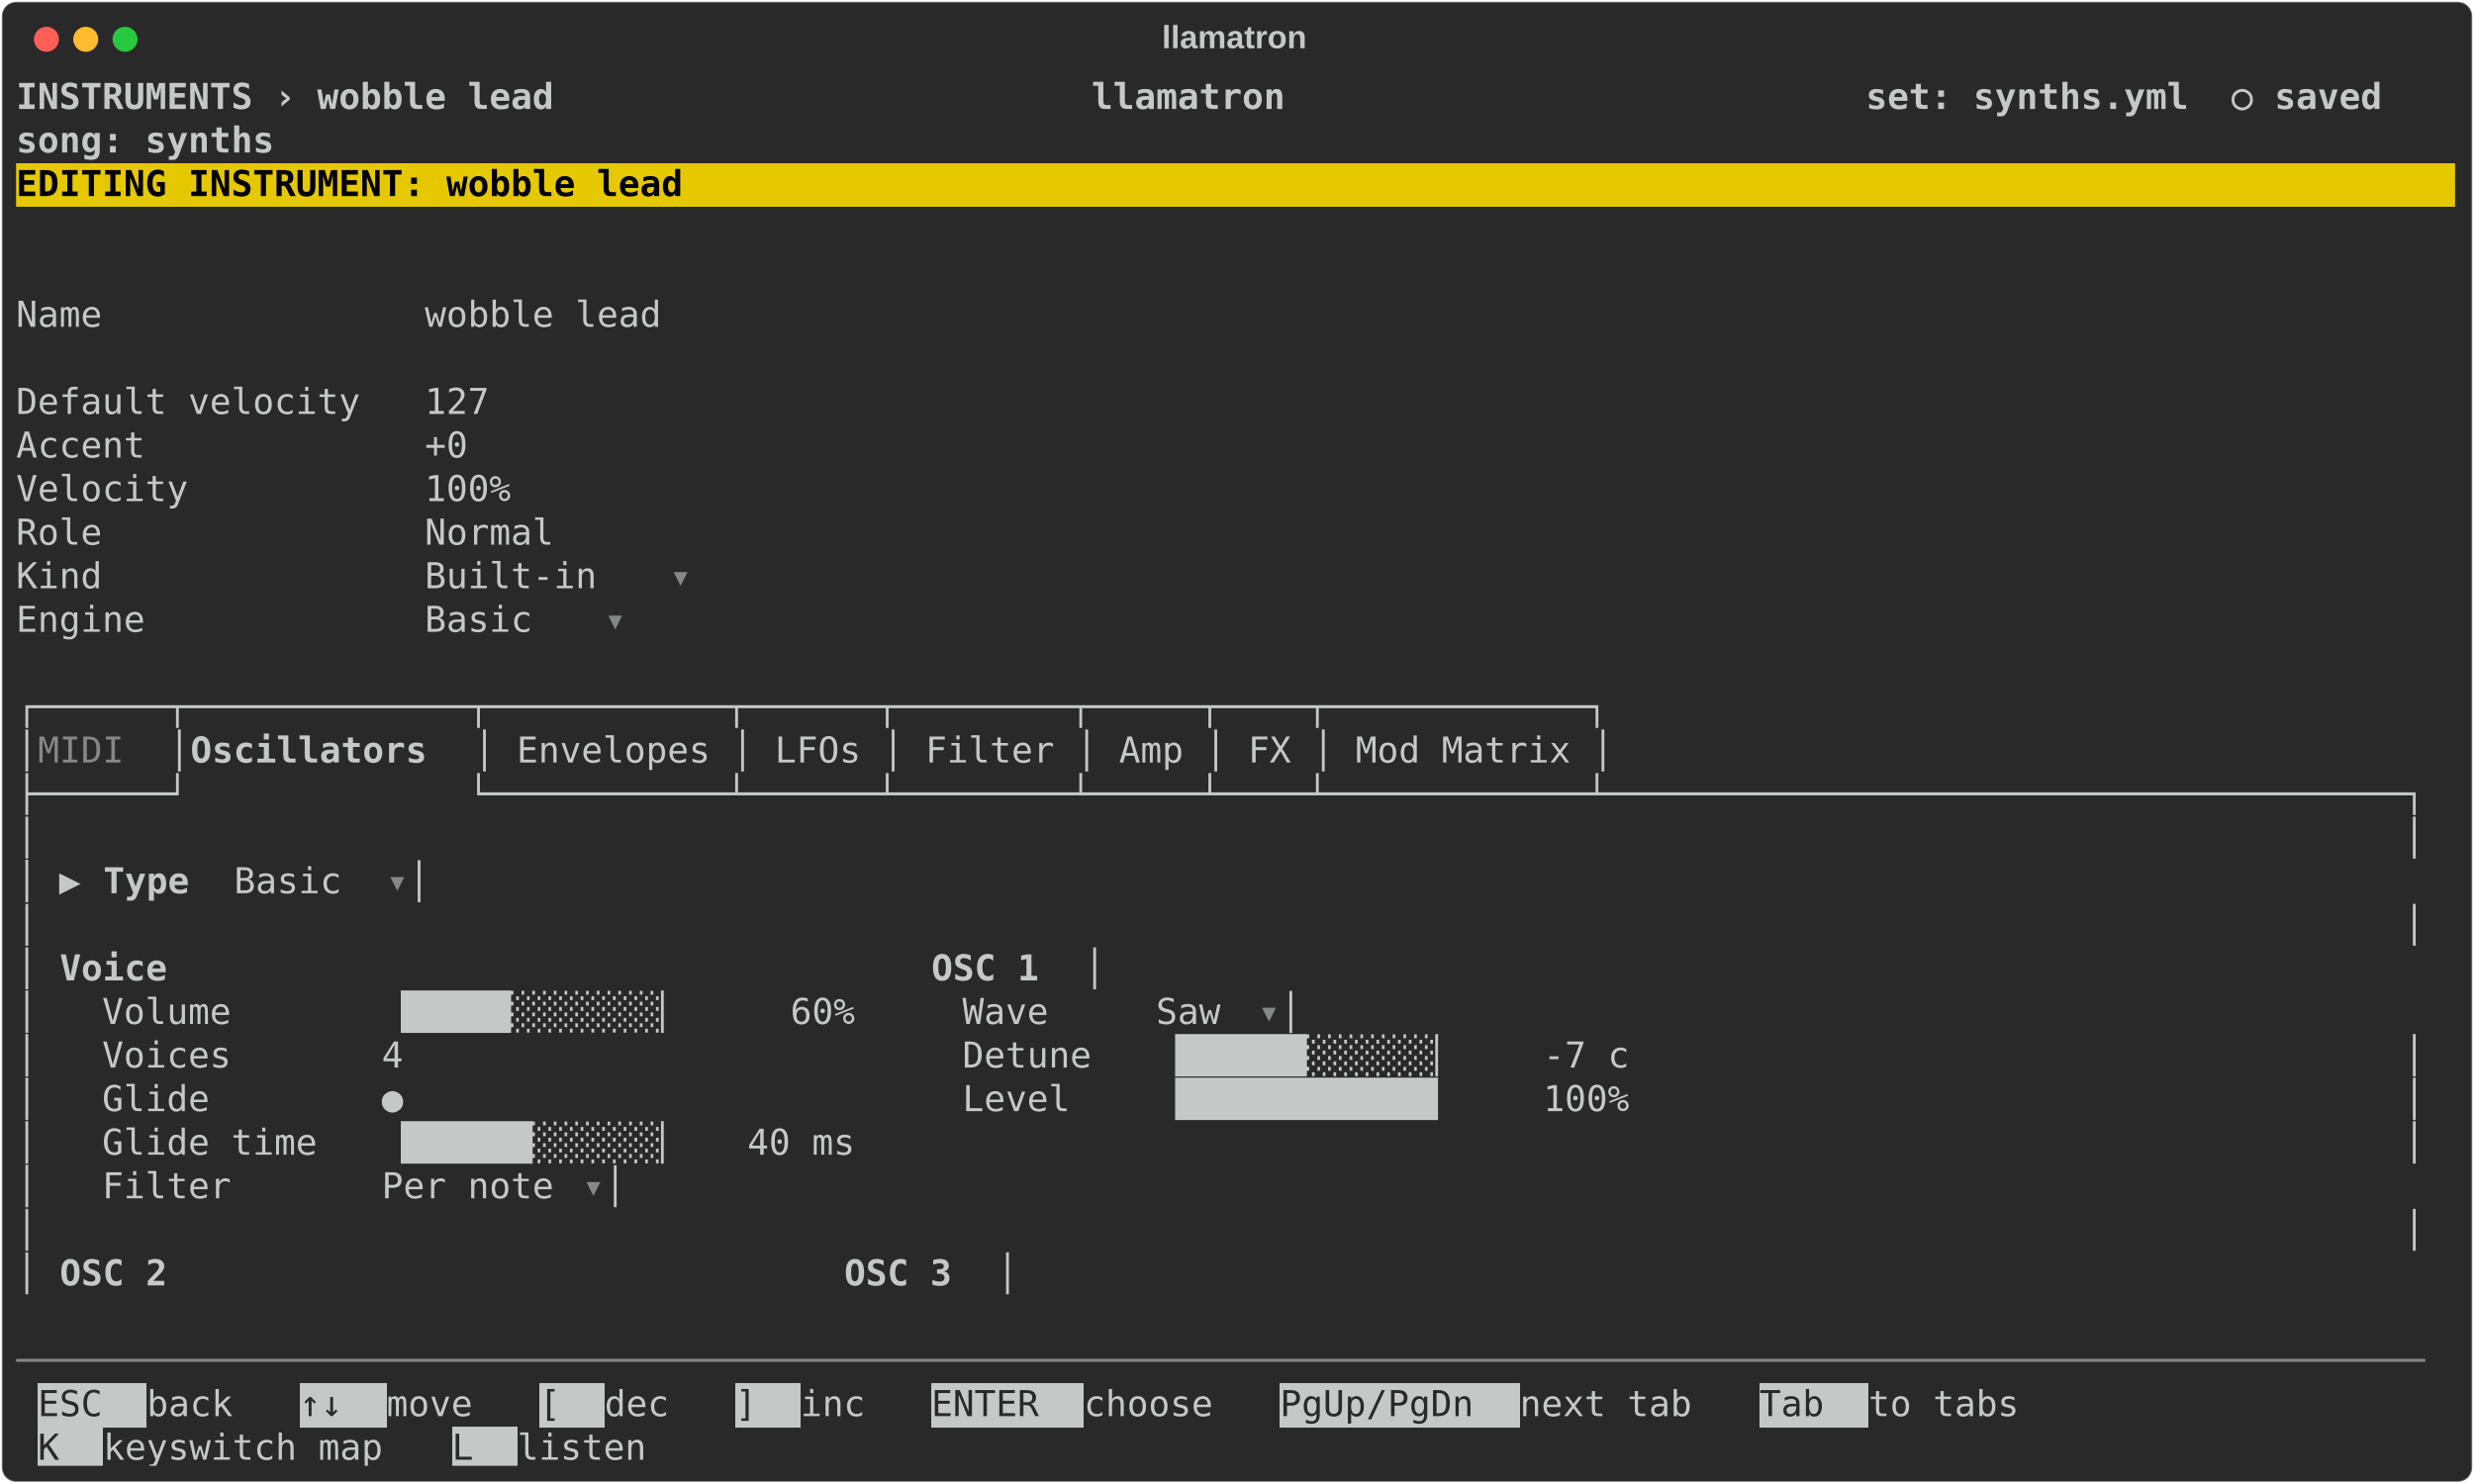
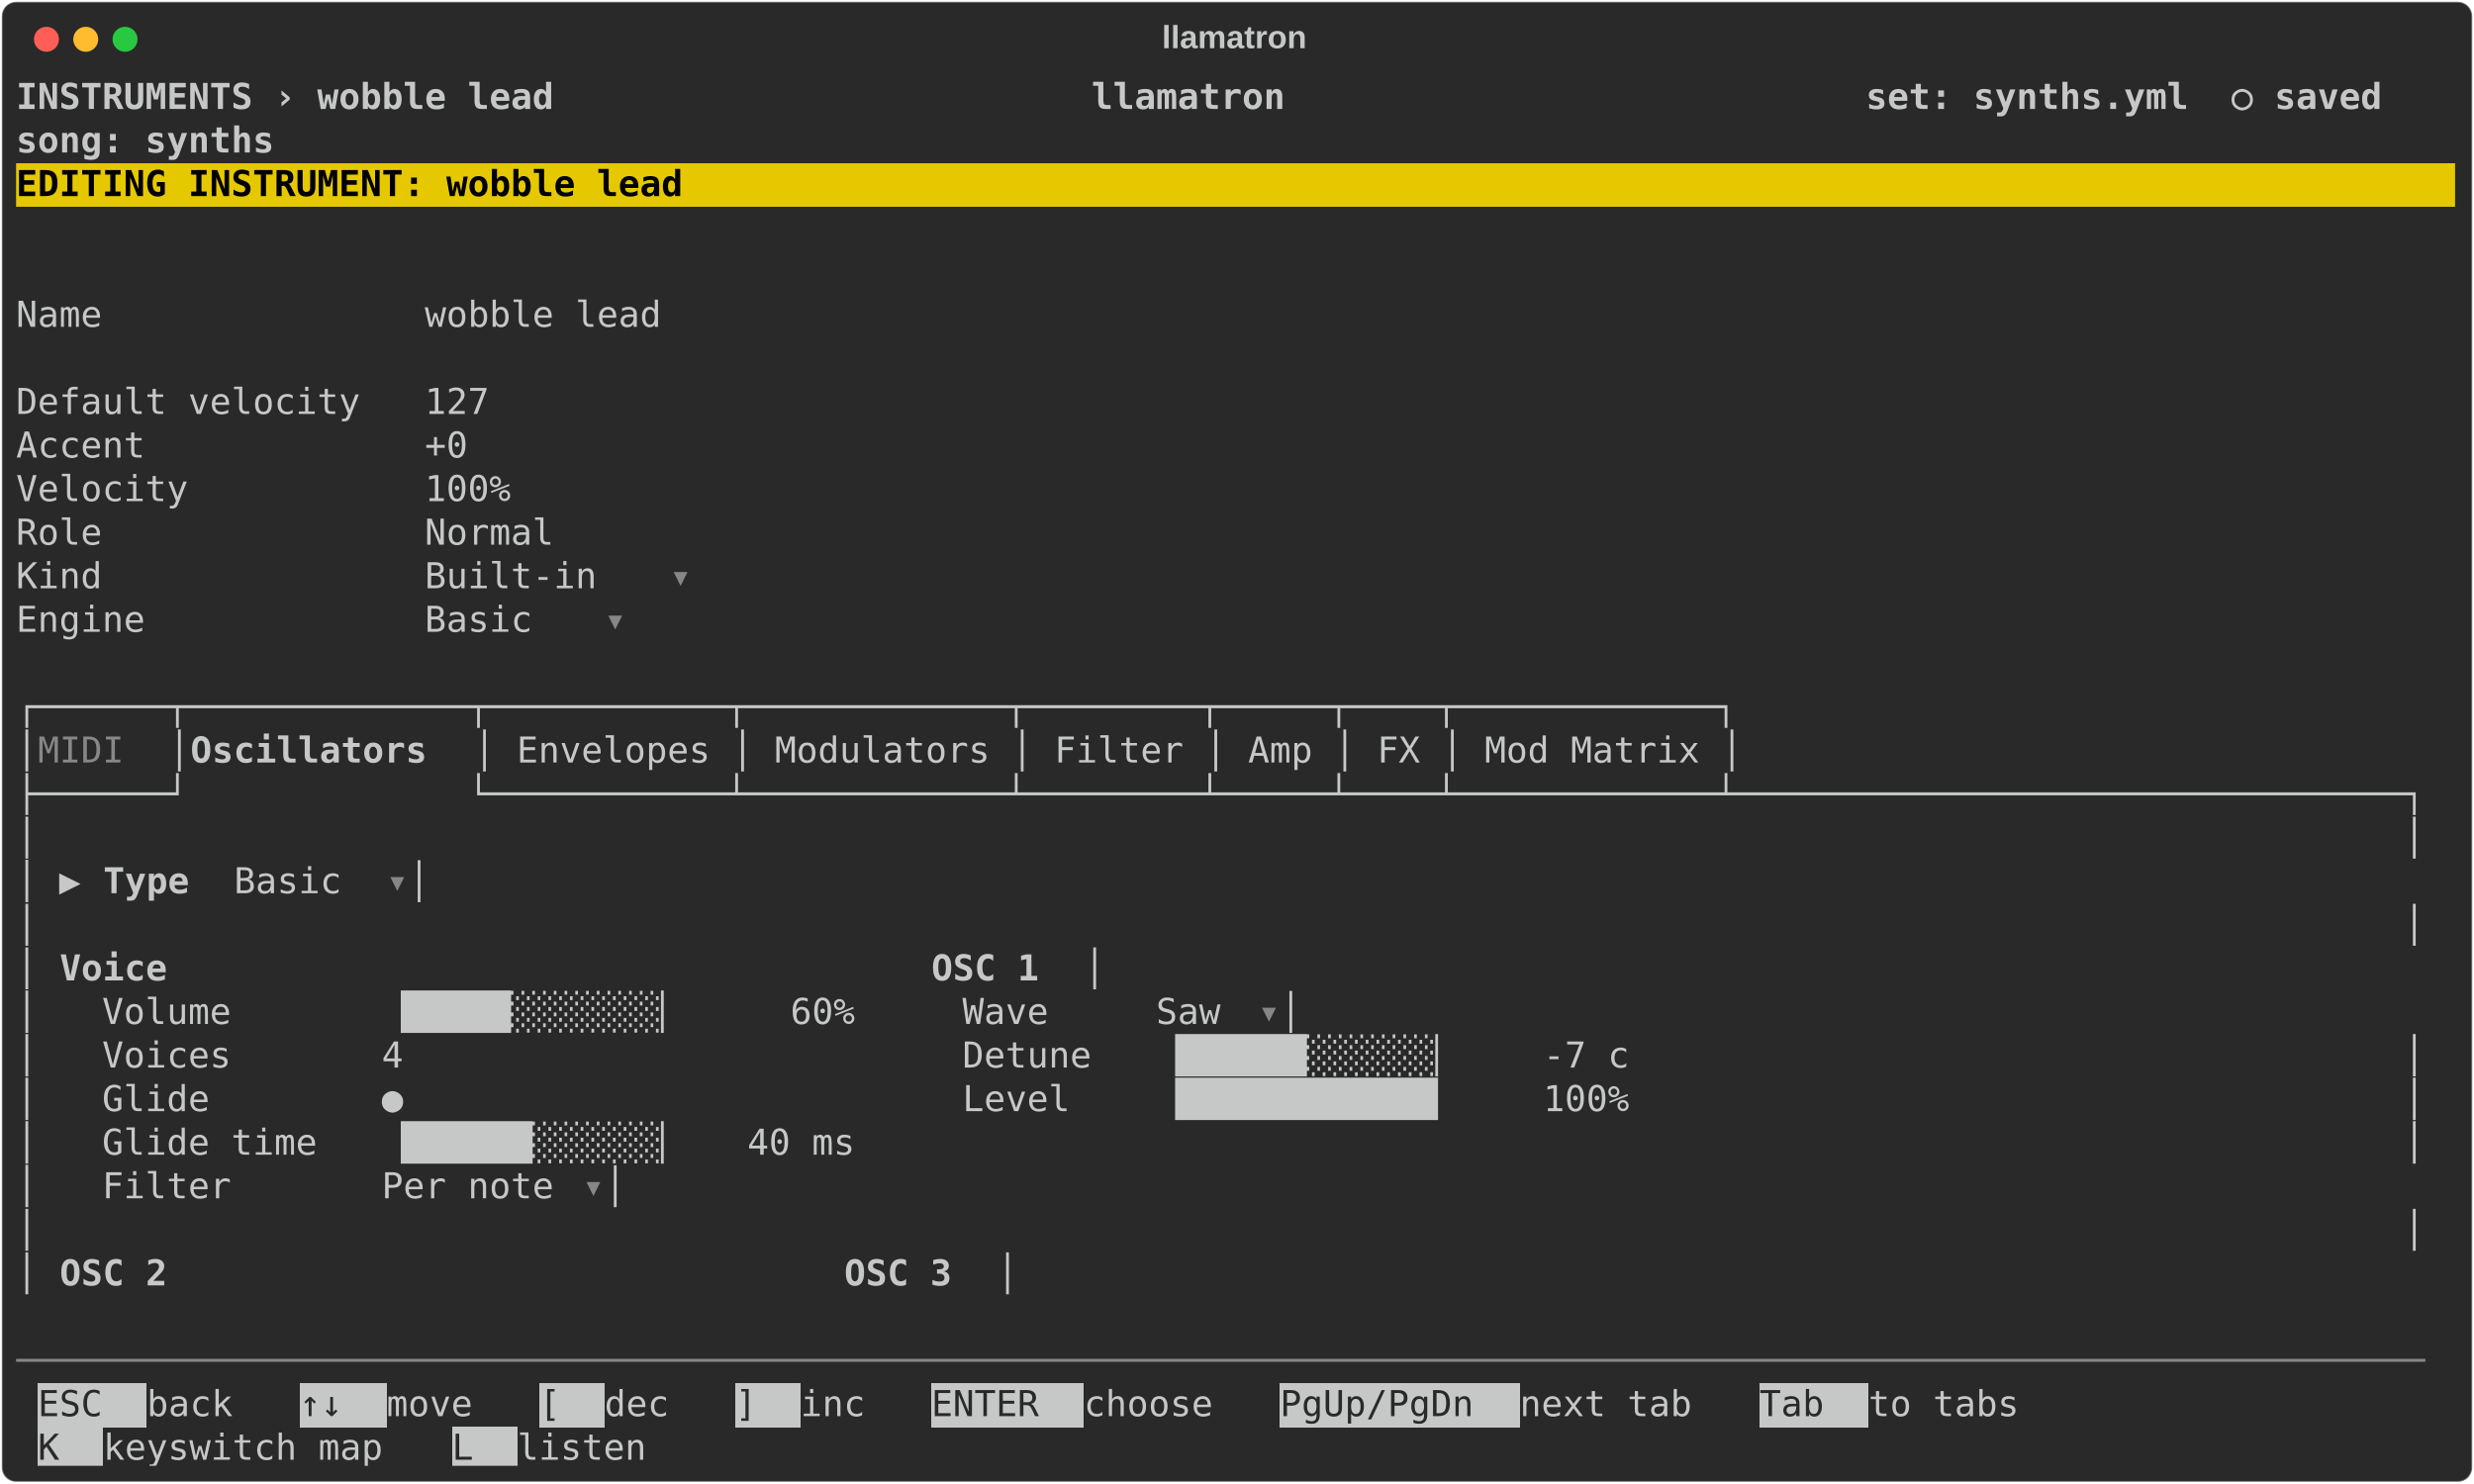
<svg xmlns="http://www.w3.org/2000/svg" class="rich-terminal" viewBox="0 0 1385 830.8">
  <style>

    @font-face {
        font-family: "Fira Code";
        src: local("FiraCode-Regular"),
                url("https://cdnjs.cloudflare.com/ajax/libs/firacode/6.2.0/woff2/FiraCode-Regular.woff2") format("woff2"),
                url("https://cdnjs.cloudflare.com/ajax/libs/firacode/6.2.0/woff/FiraCode-Regular.woff") format("woff");
        font-style: normal;
        font-weight: 400;
    }
    @font-face {
        font-family: "Fira Code";
        src: local("FiraCode-Bold"),
                url("https://cdnjs.cloudflare.com/ajax/libs/firacode/6.2.0/woff2/FiraCode-Bold.woff2") format("woff2"),
                url("https://cdnjs.cloudflare.com/ajax/libs/firacode/6.2.0/woff/FiraCode-Bold.woff") format("woff");
        font-style: bold;
        font-weight: 700;
    }

    .terminal-synth_oscillators-matrix {
        font-family: Fira Code, monospace;
        font-size: 20px;
        line-height: 24.4px;
        font-variant-east-asian: full-width;
    }

    .terminal-synth_oscillators-title {
        font-size: 18px;
        font-weight: bold;
        font-family: arial;
    }

    .terminal-synth_oscillators-r1 { fill: #c5c8c6;font-weight: bold }
.terminal-synth_oscillators-r2 { fill: #c5c8c6 }
.terminal-synth_oscillators-r3 { fill: #000000;font-weight: bold }
.terminal-synth_oscillators-r4 { fill: #868887 }
.terminal-synth_oscillators-r5 { fill: #292929 }
    </style>
  <defs>
    <clipPath id="terminal-synth_oscillators-clip-terminal">
      <rect x="0" y="0" width="1365.4" height="779.8" />
    </clipPath>
    <clipPath id="terminal-synth_oscillators-line-0">
      <rect x="0" y="1.5" width="1366.4" height="24.65" />
    </clipPath>
    <clipPath id="terminal-synth_oscillators-line-1">
      <rect x="0" y="25.9" width="1366.4" height="24.65" />
    </clipPath>
    <clipPath id="terminal-synth_oscillators-line-2">
      <rect x="0" y="50.3" width="1366.4" height="24.65" />
    </clipPath>
    <clipPath id="terminal-synth_oscillators-line-3">
      <rect x="0" y="74.7" width="1366.4" height="24.65" />
    </clipPath>
    <clipPath id="terminal-synth_oscillators-line-4">
      <rect x="0" y="99.1" width="1366.4" height="24.65" />
    </clipPath>
    <clipPath id="terminal-synth_oscillators-line-5">
      <rect x="0" y="123.5" width="1366.4" height="24.65" />
    </clipPath>
    <clipPath id="terminal-synth_oscillators-line-6">
      <rect x="0" y="147.9" width="1366.4" height="24.65" />
    </clipPath>
    <clipPath id="terminal-synth_oscillators-line-7">
      <rect x="0" y="172.3" width="1366.4" height="24.65" />
    </clipPath>
    <clipPath id="terminal-synth_oscillators-line-8">
      <rect x="0" y="196.7" width="1366.4" height="24.65" />
    </clipPath>
    <clipPath id="terminal-synth_oscillators-line-9">
      <rect x="0" y="221.1" width="1366.4" height="24.65" />
    </clipPath>
    <clipPath id="terminal-synth_oscillators-line-10">
      <rect x="0" y="245.5" width="1366.4" height="24.65" />
    </clipPath>
    <clipPath id="terminal-synth_oscillators-line-11">
      <rect x="0" y="269.9" width="1366.4" height="24.65" />
    </clipPath>
    <clipPath id="terminal-synth_oscillators-line-12">
      <rect x="0" y="294.3" width="1366.4" height="24.65" />
    </clipPath>
    <clipPath id="terminal-synth_oscillators-line-13">
      <rect x="0" y="318.7" width="1366.4" height="24.65" />
    </clipPath>
    <clipPath id="terminal-synth_oscillators-line-14">
      <rect x="0" y="343.1" width="1366.4" height="24.65" />
    </clipPath>
    <clipPath id="terminal-synth_oscillators-line-15">
      <rect x="0" y="367.5" width="1366.4" height="24.65" />
    </clipPath>
    <clipPath id="terminal-synth_oscillators-line-16">
      <rect x="0" y="391.9" width="1366.4" height="24.65" />
    </clipPath>
    <clipPath id="terminal-synth_oscillators-line-17">
      <rect x="0" y="416.3" width="1366.4" height="24.65" />
    </clipPath>
    <clipPath id="terminal-synth_oscillators-line-18">
      <rect x="0" y="440.7" width="1366.4" height="24.65" />
    </clipPath>
    <clipPath id="terminal-synth_oscillators-line-19">
      <rect x="0" y="465.1" width="1366.4" height="24.65" />
    </clipPath>
    <clipPath id="terminal-synth_oscillators-line-20">
      <rect x="0" y="489.5" width="1366.4" height="24.65" />
    </clipPath>
    <clipPath id="terminal-synth_oscillators-line-21">
      <rect x="0" y="513.9" width="1366.4" height="24.65" />
    </clipPath>
    <clipPath id="terminal-synth_oscillators-line-22">
      <rect x="0" y="538.3" width="1366.4" height="24.65" />
    </clipPath>
    <clipPath id="terminal-synth_oscillators-line-23">
      <rect x="0" y="562.7" width="1366.4" height="24.65" />
    </clipPath>
    <clipPath id="terminal-synth_oscillators-line-24">
      <rect x="0" y="587.1" width="1366.4" height="24.65" />
    </clipPath>
    <clipPath id="terminal-synth_oscillators-line-25">
      <rect x="0" y="611.5" width="1366.4" height="24.65" />
    </clipPath>
    <clipPath id="terminal-synth_oscillators-line-26">
      <rect x="0" y="635.9" width="1366.4" height="24.65" />
    </clipPath>
    <clipPath id="terminal-synth_oscillators-line-27">
      <rect x="0" y="660.3" width="1366.4" height="24.65" />
    </clipPath>
    <clipPath id="terminal-synth_oscillators-line-28">
      <rect x="0" y="684.7" width="1366.4" height="24.65" />
    </clipPath>
    <clipPath id="terminal-synth_oscillators-line-29">
      <rect x="0" y="709.1" width="1366.4" height="24.65" />
    </clipPath>
    <clipPath id="terminal-synth_oscillators-line-30">
      <rect x="0" y="733.5" width="1366.4" height="24.65" />
    </clipPath>
  </defs>
  <rect fill="#292929" stroke="rgba(255,255,255,0.35)" stroke-width="1" x="1" y="1" width="1383" height="828.8" rx="8" />
  <text class="terminal-synth_oscillators-title" fill="#c5c8c6" text-anchor="middle" x="691" y="27">llamatron</text>
  <g transform="translate(26,22)">
    <circle cx="0" cy="0" r="7" fill="#ff5f57" />
    <circle cx="22" cy="0" r="7" fill="#febc2e" />
    <circle cx="44" cy="0" r="7" fill="#28c840" />
  </g>
  <g transform="translate(9, 41)" clip-path="url(#terminal-synth_oscillators-clip-terminal)">
    <rect fill="#e6c800" x="0" y="50.3" width="1366.4" height="24.65" shape-rendering="crispEdges" />
    <rect fill="#c5c8c6" x="12.2" y="733.5" width="61" height="24.65" shape-rendering="crispEdges" />
    <rect fill="#c5c8c6" x="158.6" y="733.5" width="48.8" height="24.65" shape-rendering="crispEdges" />
    <rect fill="#c5c8c6" x="292.8" y="733.5" width="36.6" height="24.65" shape-rendering="crispEdges" />
    <rect fill="#c5c8c6" x="402.6" y="733.5" width="36.6" height="24.65" shape-rendering="crispEdges" />
    <rect fill="#c5c8c6" x="512.4" y="733.5" width="85.4" height="24.65" shape-rendering="crispEdges" />
    <rect fill="#c5c8c6" x="707.6" y="733.5" width="134.2" height="24.65" shape-rendering="crispEdges" />
    <rect fill="#c5c8c6" x="976" y="733.5" width="61" height="24.65" shape-rendering="crispEdges" />
    <rect fill="#c5c8c6" x="12.2" y="757.9" width="36.6" height="24.65" shape-rendering="crispEdges" />
    <rect fill="#c5c8c6" x="244" y="757.9" width="36.6" height="24.65" shape-rendering="crispEdges" />
    <g class="terminal-synth_oscillators-matrix">
      <text class="terminal-synth_oscillators-r1" x="0" y="20" textLength="1366.4" clip-path="url(#terminal-synth_oscillators-line-0)"> INSTRUMENTS › wobble lead                         llamatron                           set: synths.yml  ○ saved </text>
      <text class="terminal-synth_oscillators-r2" x="1366.4" y="20" textLength="12.2" clip-path="url(#terminal-synth_oscillators-line-0)">
</text>
      <text class="terminal-synth_oscillators-r1" x="0" y="44.4" textLength="1366.4" clip-path="url(#terminal-synth_oscillators-line-1)">                                                                                       song: synths             </text>
      <text class="terminal-synth_oscillators-r2" x="1366.4" y="44.4" textLength="12.2" clip-path="url(#terminal-synth_oscillators-line-1)">
</text>
      <text class="terminal-synth_oscillators-r3" x="0" y="68.8" textLength="1366.4" clip-path="url(#terminal-synth_oscillators-line-2)"> EDITING INSTRUMENT: wobble lead                                                                                </text>
      <text class="terminal-synth_oscillators-r2" x="1366.4" y="68.8" textLength="12.2" clip-path="url(#terminal-synth_oscillators-line-2)">
</text>
      <text class="terminal-synth_oscillators-r2" x="1366.4" y="93.2" textLength="12.2" clip-path="url(#terminal-synth_oscillators-line-3)">
</text>
      <text class="terminal-synth_oscillators-r2" x="1366.4" y="117.6" textLength="12.2" clip-path="url(#terminal-synth_oscillators-line-4)">
</text>
      <text class="terminal-synth_oscillators-r2" x="0" y="142" textLength="402.6" clip-path="url(#terminal-synth_oscillators-line-5)">  Name               wobble lead </text>
      <text class="terminal-synth_oscillators-r2" x="1366.4" y="142" textLength="12.2" clip-path="url(#terminal-synth_oscillators-line-5)">
</text>
      <text class="terminal-synth_oscillators-r2" x="1366.4" y="166.4" textLength="12.2" clip-path="url(#terminal-synth_oscillators-line-6)">
</text>
      <text class="terminal-synth_oscillators-r2" x="0" y="190.8" textLength="305" clip-path="url(#terminal-synth_oscillators-line-7)">  Default velocity   127 </text>
      <text class="terminal-synth_oscillators-r2" x="1366.4" y="190.8" textLength="12.2" clip-path="url(#terminal-synth_oscillators-line-7)">
</text>
      <text class="terminal-synth_oscillators-r2" x="0" y="215.2" textLength="292.8" clip-path="url(#terminal-synth_oscillators-line-8)">  Accent             +0 </text>
      <text class="terminal-synth_oscillators-r2" x="1366.4" y="215.2" textLength="12.2" clip-path="url(#terminal-synth_oscillators-line-8)">
</text>
      <text class="terminal-synth_oscillators-r2" x="0" y="239.6" textLength="317.2" clip-path="url(#terminal-synth_oscillators-line-9)">  Velocity           100% </text>
      <text class="terminal-synth_oscillators-r2" x="1366.4" y="239.6" textLength="12.2" clip-path="url(#terminal-synth_oscillators-line-9)">
</text>
      <text class="terminal-synth_oscillators-r2" x="0" y="264" textLength="341.6" clip-path="url(#terminal-synth_oscillators-line-10)">  Role               Normal </text>
      <text class="terminal-synth_oscillators-r2" x="1366.4" y="264" textLength="12.2" clip-path="url(#terminal-synth_oscillators-line-10)">
</text>
      <text class="terminal-synth_oscillators-r2" x="0" y="288.4" textLength="366" clip-path="url(#terminal-synth_oscillators-line-11)">  Kind               Built-in </text>
      <text class="terminal-synth_oscillators-r4" x="366" y="288.4" textLength="12.2" clip-path="url(#terminal-synth_oscillators-line-11)">▾</text>
      <text class="terminal-synth_oscillators-r2" x="1366.4" y="288.4" textLength="12.2" clip-path="url(#terminal-synth_oscillators-line-11)">
</text>
      <text class="terminal-synth_oscillators-r2" x="0" y="312.8" textLength="329.4" clip-path="url(#terminal-synth_oscillators-line-12)">  Engine             Basic </text>
      <text class="terminal-synth_oscillators-r4" x="329.4" y="312.8" textLength="12.2" clip-path="url(#terminal-synth_oscillators-line-12)">▾</text>
      <text class="terminal-synth_oscillators-r2" x="1366.4" y="312.8" textLength="12.2" clip-path="url(#terminal-synth_oscillators-line-12)">
</text>
      <text class="terminal-synth_oscillators-r2" x="1366.4" y="337.2" textLength="12.2" clip-path="url(#terminal-synth_oscillators-line-13)">
</text>
-       <text class="terminal-synth_oscillators-r2" x="0" y="361.6" textLength="902.8" clip-path="url(#terminal-synth_oscillators-line-14)">┌──────┬─────────────┬───────────┬──────┬────────┬─────┬────┬────────────┐</text>
+       <text class="terminal-synth_oscillators-r2" x="0" y="361.6" textLength="976" clip-path="url(#terminal-synth_oscillators-line-14)">┌──────┬─────────────┬───────────┬────────────┬────────┬─────┬────┬────────────┐</text>
      <text class="terminal-synth_oscillators-r2" x="1366.4" y="361.6" textLength="12.2" clip-path="url(#terminal-synth_oscillators-line-14)">
</text>
      <text class="terminal-synth_oscillators-r2" x="0" y="386" textLength="12.2" clip-path="url(#terminal-synth_oscillators-line-15)">│</text>
      <text class="terminal-synth_oscillators-r4" x="12.2" y="386" textLength="73.2" clip-path="url(#terminal-synth_oscillators-line-15)"> MIDI </text>
      <text class="terminal-synth_oscillators-r2" x="85.4" y="386" textLength="12.2" clip-path="url(#terminal-synth_oscillators-line-15)">│</text>
      <text class="terminal-synth_oscillators-r1" x="97.6" y="386" textLength="158.6" clip-path="url(#terminal-synth_oscillators-line-15)"> Oscillators </text>
-       <text class="terminal-synth_oscillators-r2" x="256.2" y="386" textLength="646.6" clip-path="url(#terminal-synth_oscillators-line-15)">│ Envelopes │ LFOs │ Filter │ Amp │ FX │ Mod Matrix │</text>
+       <text class="terminal-synth_oscillators-r2" x="256.2" y="386" textLength="719.8" clip-path="url(#terminal-synth_oscillators-line-15)">│ Envelopes │ Modulators │ Filter │ Amp │ FX │ Mod Matrix │</text>
      <text class="terminal-synth_oscillators-r2" x="1366.4" y="386" textLength="12.2" clip-path="url(#terminal-synth_oscillators-line-15)">
</text>
-       <text class="terminal-synth_oscillators-r2" x="0" y="410.4" textLength="1366.4" clip-path="url(#terminal-synth_oscillators-line-16)">├──────┘             └───────────┴──────┴────────┴─────┴────┴────────────┴─────────────────────────────────────┐</text>
+       <text class="terminal-synth_oscillators-r2" x="0" y="410.4" textLength="1366.4" clip-path="url(#terminal-synth_oscillators-line-16)">├──────┘             └───────────┴────────────┴────────┴─────┴────┴────────────┴───────────────────────────────┐</text>
      <text class="terminal-synth_oscillators-r2" x="1366.4" y="410.4" textLength="12.2" clip-path="url(#terminal-synth_oscillators-line-16)">
</text>
      <text class="terminal-synth_oscillators-r2" x="0" y="434.8" textLength="1366.4" clip-path="url(#terminal-synth_oscillators-line-17)">│                                                                                                              │</text>
      <text class="terminal-synth_oscillators-r2" x="1366.4" y="434.8" textLength="12.2" clip-path="url(#terminal-synth_oscillators-line-17)">
</text>
      <text class="terminal-synth_oscillators-r2" x="0" y="459.2" textLength="48.8" clip-path="url(#terminal-synth_oscillators-line-18)">│ ▶ </text>
      <text class="terminal-synth_oscillators-r1" x="48.8" y="459.2" textLength="73.2" clip-path="url(#terminal-synth_oscillators-line-18)">Type  </text>
      <text class="terminal-synth_oscillators-r2" x="122" y="459.2" textLength="85.4" clip-path="url(#terminal-synth_oscillators-line-18)"> Basic </text>
      <text class="terminal-synth_oscillators-r4" x="207.4" y="459.2" textLength="12.2" clip-path="url(#terminal-synth_oscillators-line-18)">▾</text>
      <text class="terminal-synth_oscillators-r2" x="219.6" y="459.2" textLength="1146.8" clip-path="url(#terminal-synth_oscillators-line-18)">                                                                                             │</text>
      <text class="terminal-synth_oscillators-r2" x="1366.4" y="459.2" textLength="12.2" clip-path="url(#terminal-synth_oscillators-line-18)">
</text>
      <text class="terminal-synth_oscillators-r2" x="0" y="483.6" textLength="1366.4" clip-path="url(#terminal-synth_oscillators-line-19)">│                                                                                                              │</text>
      <text class="terminal-synth_oscillators-r2" x="1366.4" y="483.6" textLength="12.2" clip-path="url(#terminal-synth_oscillators-line-19)">
</text>
      <text class="terminal-synth_oscillators-r2" x="0" y="508" textLength="24.4" clip-path="url(#terminal-synth_oscillators-line-20)">│ </text>
      <text class="terminal-synth_oscillators-r1" x="24.4" y="508" textLength="85.4" clip-path="url(#terminal-synth_oscillators-line-20)">  Voice</text>
      <text class="terminal-synth_oscillators-r1" x="512.4" y="508" textLength="85.4" clip-path="url(#terminal-synth_oscillators-line-20)">  OSC 1</text>
      <text class="terminal-synth_oscillators-r2" x="597.8" y="508" textLength="768.6" clip-path="url(#terminal-synth_oscillators-line-20)">                                                              │</text>
      <text class="terminal-synth_oscillators-r2" x="1366.4" y="508" textLength="12.2" clip-path="url(#terminal-synth_oscillators-line-20)">
</text>
      <text class="terminal-synth_oscillators-r2" x="0" y="532.4" textLength="695.4" clip-path="url(#terminal-synth_oscillators-line-21)">│   Volume       ▕█████░░░░░░░▏     60%     Wave     Saw </text>
      <text class="terminal-synth_oscillators-r4" x="695.4" y="532.4" textLength="12.2" clip-path="url(#terminal-synth_oscillators-line-21)">▾</text>
      <text class="terminal-synth_oscillators-r2" x="707.6" y="532.4" textLength="658.8" clip-path="url(#terminal-synth_oscillators-line-21)">                                                     │</text>
      <text class="terminal-synth_oscillators-r2" x="1366.4" y="532.4" textLength="12.2" clip-path="url(#terminal-synth_oscillators-line-21)">
</text>
      <text class="terminal-synth_oscillators-r2" x="0" y="556.8" textLength="1366.4" clip-path="url(#terminal-synth_oscillators-line-22)">│   Voices       4                          Detune   ▕██████░░░░░░▏    -7 c                                    │</text>
      <text class="terminal-synth_oscillators-r2" x="1366.4" y="556.8" textLength="12.2" clip-path="url(#terminal-synth_oscillators-line-22)">
</text>
      <text class="terminal-synth_oscillators-r2" x="0" y="581.2" textLength="1366.4" clip-path="url(#terminal-synth_oscillators-line-23)">│   Glide        ●                          Level    ▕████████████▏    100%                                    │</text>
      <text class="terminal-synth_oscillators-r2" x="1366.4" y="581.2" textLength="12.2" clip-path="url(#terminal-synth_oscillators-line-23)">
</text>
      <text class="terminal-synth_oscillators-r2" x="0" y="605.6" textLength="1366.4" clip-path="url(#terminal-synth_oscillators-line-24)">│   Glide time   ▕██████░░░░░░▏   40 ms                                                                        │</text>
      <text class="terminal-synth_oscillators-r2" x="1366.4" y="605.6" textLength="12.2" clip-path="url(#terminal-synth_oscillators-line-24)">
</text>
      <text class="terminal-synth_oscillators-r2" x="0" y="630" textLength="317.2" clip-path="url(#terminal-synth_oscillators-line-25)">│   Filter       Per note </text>
      <text class="terminal-synth_oscillators-r4" x="317.2" y="630" textLength="12.2" clip-path="url(#terminal-synth_oscillators-line-25)">▾</text>
      <text class="terminal-synth_oscillators-r2" x="329.4" y="630" textLength="1037" clip-path="url(#terminal-synth_oscillators-line-25)">                                                                                    │</text>
      <text class="terminal-synth_oscillators-r2" x="1366.4" y="630" textLength="12.2" clip-path="url(#terminal-synth_oscillators-line-25)">
</text>
      <text class="terminal-synth_oscillators-r2" x="0" y="654.4" textLength="1366.4" clip-path="url(#terminal-synth_oscillators-line-26)">│                                                                                                              │</text>
      <text class="terminal-synth_oscillators-r2" x="1366.4" y="654.4" textLength="12.2" clip-path="url(#terminal-synth_oscillators-line-26)">
</text>
      <text class="terminal-synth_oscillators-r2" x="0" y="678.8" textLength="24.4" clip-path="url(#terminal-synth_oscillators-line-27)">│ </text>
      <text class="terminal-synth_oscillators-r1" x="24.4" y="678.8" textLength="85.4" clip-path="url(#terminal-synth_oscillators-line-27)">  OSC 2</text>
      <text class="terminal-synth_oscillators-r1" x="463.6" y="678.8" textLength="85.4" clip-path="url(#terminal-synth_oscillators-line-27)">  OSC 3</text>
      <text class="terminal-synth_oscillators-r2" x="549" y="678.8" textLength="817.4" clip-path="url(#terminal-synth_oscillators-line-27)">                                                                  │</text>
      <text class="terminal-synth_oscillators-r2" x="1366.4" y="678.8" textLength="12.2" clip-path="url(#terminal-synth_oscillators-line-27)">
</text>
      <text class="terminal-synth_oscillators-r2" x="1366.4" y="703.2" textLength="12.2" clip-path="url(#terminal-synth_oscillators-line-28)">
</text>
      <text class="terminal-synth_oscillators-r4" x="0" y="727.6" textLength="1366.4" clip-path="url(#terminal-synth_oscillators-line-29)">────────────────────────────────────────────────────────────────────────────────────────────────────────────────</text>
      <text class="terminal-synth_oscillators-r2" x="1366.4" y="727.6" textLength="12.2" clip-path="url(#terminal-synth_oscillators-line-29)">
</text>
      <text class="terminal-synth_oscillators-r5" x="12.2" y="752" textLength="61" clip-path="url(#terminal-synth_oscillators-line-30)"> ESC </text>
      <text class="terminal-synth_oscillators-r2" x="73.2" y="752" textLength="85.4" clip-path="url(#terminal-synth_oscillators-line-30)"> back  </text>
      <text class="terminal-synth_oscillators-r5" x="158.6" y="752" textLength="48.8" clip-path="url(#terminal-synth_oscillators-line-30)"> ↑↓ </text>
      <text class="terminal-synth_oscillators-r2" x="207.4" y="752" textLength="85.4" clip-path="url(#terminal-synth_oscillators-line-30)"> move  </text>
      <text class="terminal-synth_oscillators-r5" x="292.8" y="752" textLength="36.6" clip-path="url(#terminal-synth_oscillators-line-30)"> [ </text>
      <text class="terminal-synth_oscillators-r2" x="329.4" y="752" textLength="73.2" clip-path="url(#terminal-synth_oscillators-line-30)"> dec  </text>
      <text class="terminal-synth_oscillators-r5" x="402.6" y="752" textLength="36.6" clip-path="url(#terminal-synth_oscillators-line-30)"> ] </text>
      <text class="terminal-synth_oscillators-r2" x="439.2" y="752" textLength="73.2" clip-path="url(#terminal-synth_oscillators-line-30)"> inc  </text>
      <text class="terminal-synth_oscillators-r5" x="512.4" y="752" textLength="85.4" clip-path="url(#terminal-synth_oscillators-line-30)"> ENTER </text>
      <text class="terminal-synth_oscillators-r2" x="597.8" y="752" textLength="109.8" clip-path="url(#terminal-synth_oscillators-line-30)"> choose  </text>
      <text class="terminal-synth_oscillators-r5" x="707.6" y="752" textLength="134.2" clip-path="url(#terminal-synth_oscillators-line-30)"> PgUp/PgDn </text>
      <text class="terminal-synth_oscillators-r2" x="841.8" y="752" textLength="134.2" clip-path="url(#terminal-synth_oscillators-line-30)"> next tab  </text>
      <text class="terminal-synth_oscillators-r5" x="976" y="752" textLength="61" clip-path="url(#terminal-synth_oscillators-line-30)"> Tab </text>
      <text class="terminal-synth_oscillators-r2" x="1037" y="752" textLength="122" clip-path="url(#terminal-synth_oscillators-line-30)"> to tabs  </text>
      <text class="terminal-synth_oscillators-r2" x="1366.4" y="752" textLength="12.2" clip-path="url(#terminal-synth_oscillators-line-30)">
</text>
      <text class="terminal-synth_oscillators-r5" x="12.2" y="776.4" textLength="36.6" clip-path="url(#terminal-synth_oscillators-line-31)"> K </text>
      <text class="terminal-synth_oscillators-r2" x="48.8" y="776.4" textLength="195.2" clip-path="url(#terminal-synth_oscillators-line-31)"> keyswitch map  </text>
      <text class="terminal-synth_oscillators-r5" x="244" y="776.4" textLength="36.6" clip-path="url(#terminal-synth_oscillators-line-31)"> L </text>
      <text class="terminal-synth_oscillators-r2" x="280.6" y="776.4" textLength="109.8" clip-path="url(#terminal-synth_oscillators-line-31)"> listen  </text>
    </g>
  </g>
</svg>
